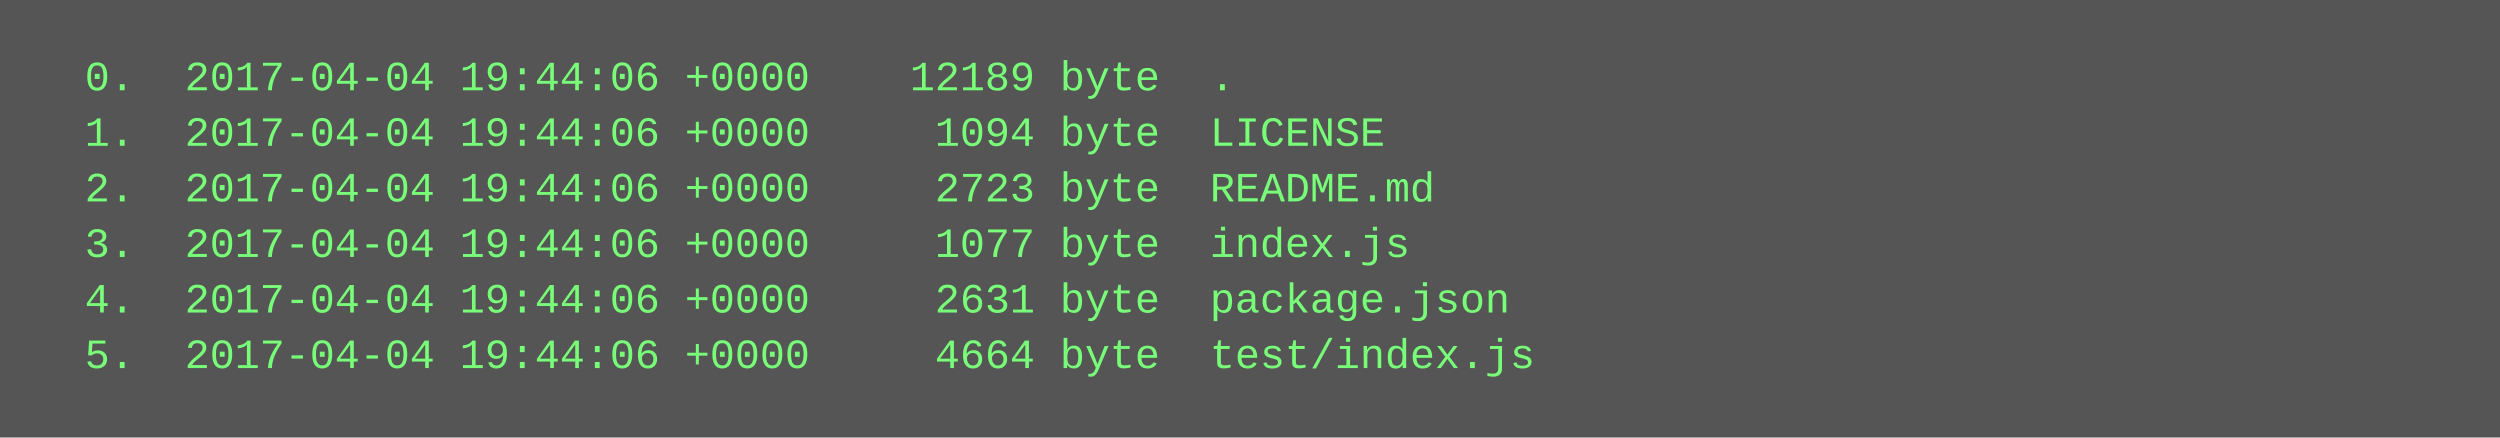
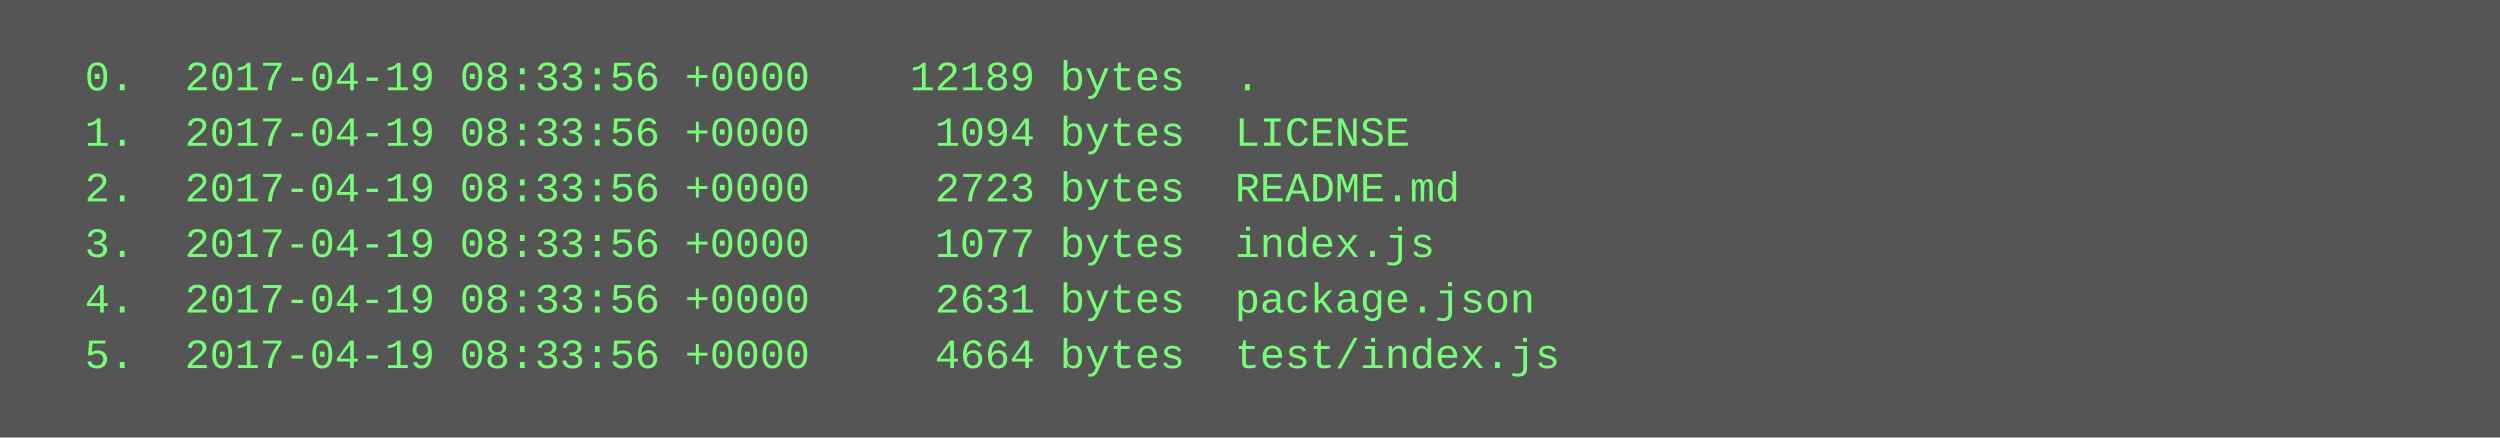
<svg xmlns="http://www.w3.org/2000/svg" height="126" width="720">
  <rect height="126" fill="#555" width="720" />
  <text fill="#7f7" font-family="Courier New" font-size="12" xml:space="preserve">
-     <tspan x="10" y="26">  0.  2017-04-04 19:44:06 +0000    12189 byte  .</tspan>
-     <tspan x="10" y="42">  1.  2017-04-04 19:44:06 +0000     1094 byte  LICENSE</tspan>
-     <tspan x="10" y="58">  2.  2017-04-04 19:44:06 +0000     2723 byte  README.md</tspan>
-     <tspan x="10" y="74">  3.  2017-04-04 19:44:06 +0000     1077 byte  index.js</tspan>
-     <tspan x="10" y="90">  4.  2017-04-04 19:44:06 +0000     2631 byte  package.json</tspan>
-     <tspan x="10" y="106">  5.  2017-04-04 19:44:06 +0000     4664 byte  test/index.js</tspan>
+     <tspan x="10" y="26">  0.  2017-04-19 08:33:56 +0000    12189 bytes  .</tspan>
+     <tspan x="10" y="42">  1.  2017-04-19 08:33:56 +0000     1094 bytes  LICENSE</tspan>
+     <tspan x="10" y="58">  2.  2017-04-19 08:33:56 +0000     2723 bytes  README.md</tspan>
+     <tspan x="10" y="74">  3.  2017-04-19 08:33:56 +0000     1077 bytes  index.js</tspan>
+     <tspan x="10" y="90">  4.  2017-04-19 08:33:56 +0000     2631 bytes  package.json</tspan>
+     <tspan x="10" y="106">  5.  2017-04-19 08:33:56 +0000     4664 bytes  test/index.js</tspan>
  </text>
</svg>
